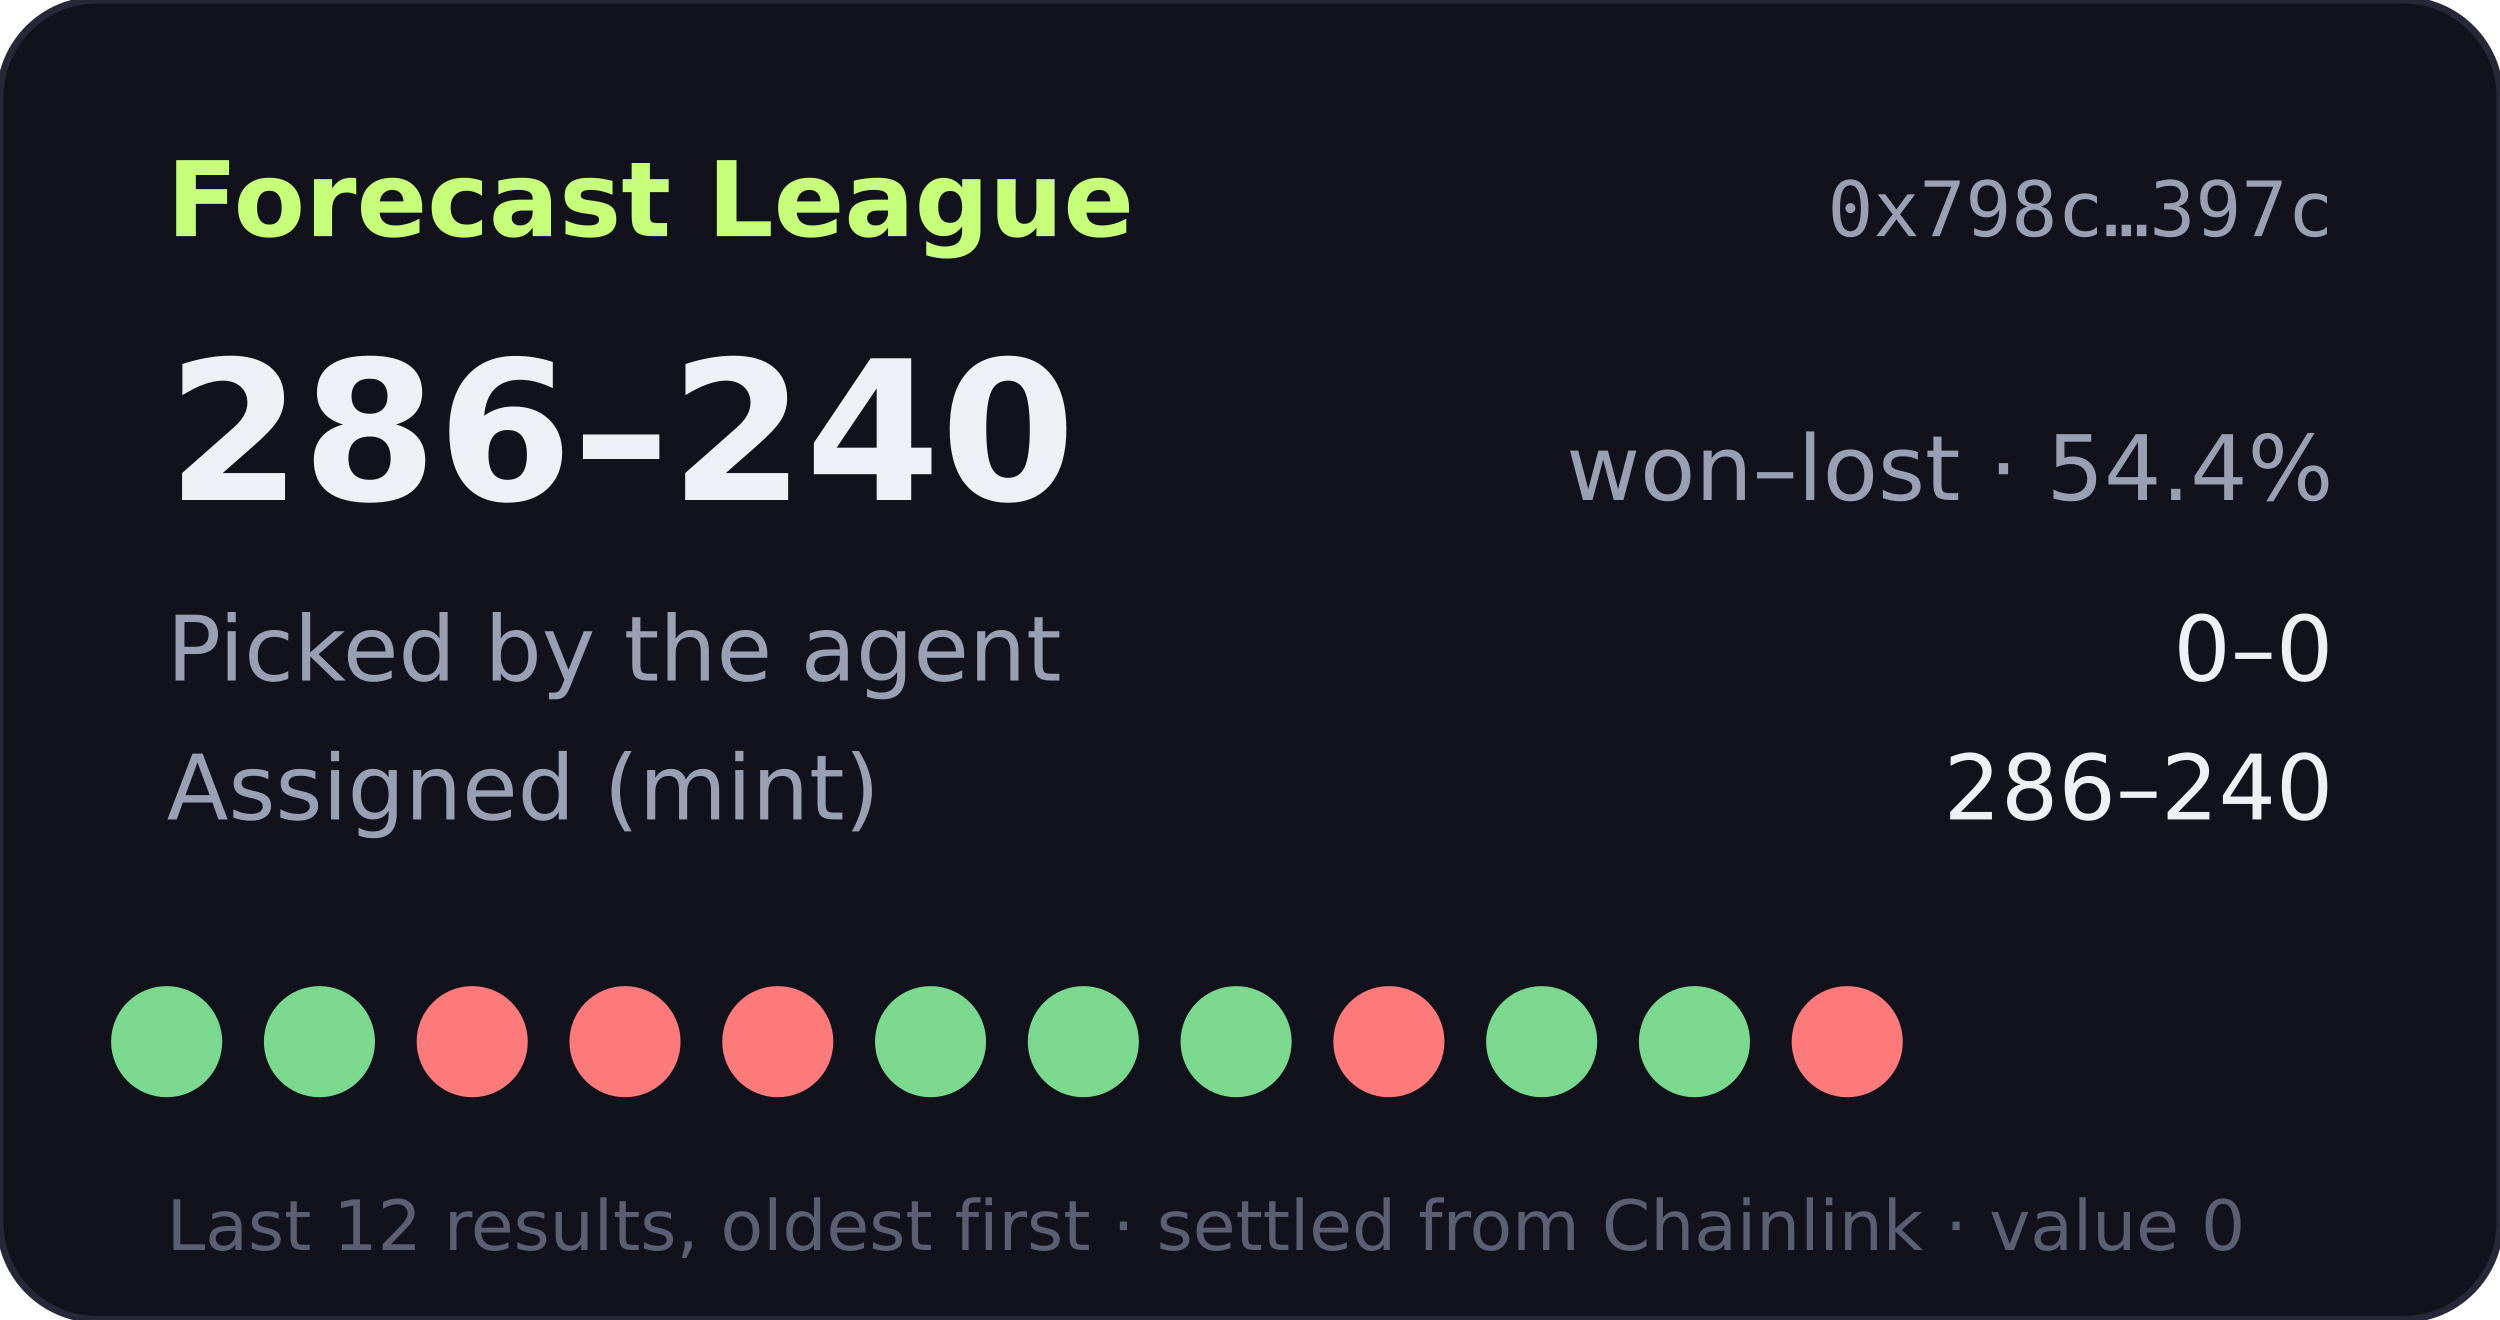
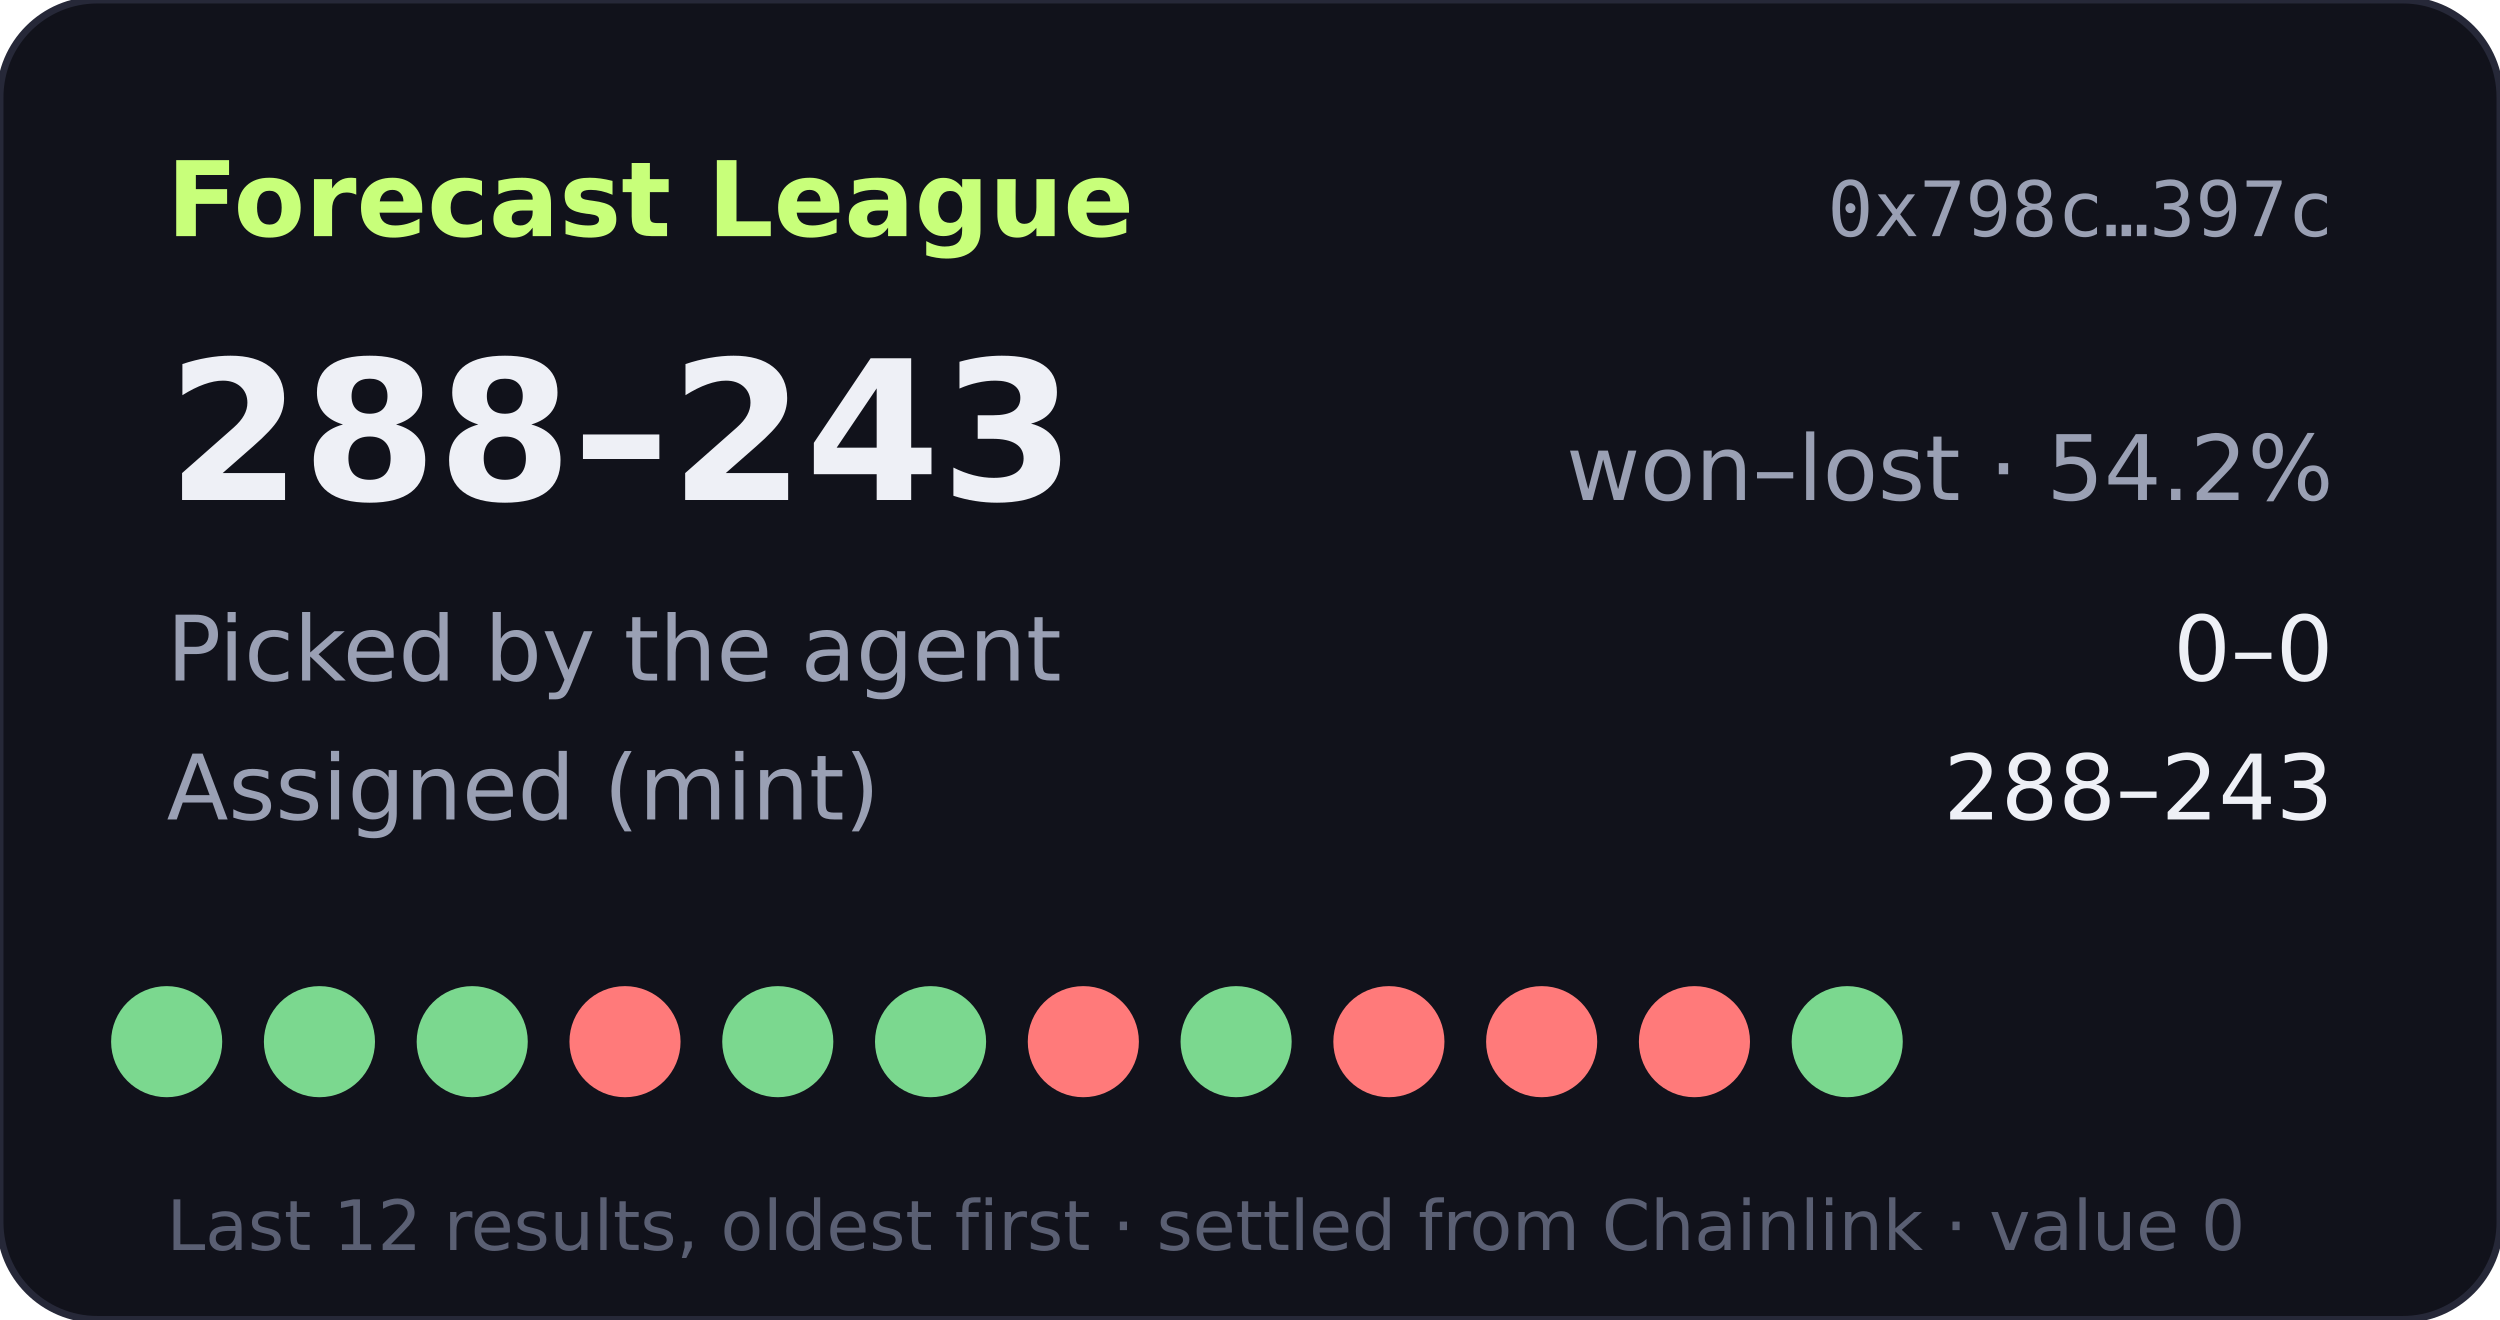
- <svg xmlns="http://www.w3.org/2000/svg" width="360" height="190" viewBox="0 0 360 190" role="img" aria-label="Forecast League record 286-240">
+ <svg xmlns="http://www.w3.org/2000/svg" width="360" height="190" viewBox="0 0 360 190" role="img" aria-label="Forecast League record 288-243">
  <rect width="360" height="190" rx="14" fill="#11121b" stroke="#262838" />
  <text x="24" y="34" fill="#c8ff7a" font-size="15" font-weight="700" font-family="Verdana,DejaVu Sans,sans-serif">Forecast League</text>
  <text x="336" y="34" fill="#9aa0b4" font-size="11" text-anchor="end" font-family="monospace">0x798c…397c</text>
  <g font-family="Verdana,DejaVu Sans,sans-serif">
-     <text x="24" y="72" fill="#eef0f6" font-size="28" font-weight="700">286–240</text>
-     <text x="336" y="72" fill="#9aa0b4" font-size="13" text-anchor="end">won–lost · 54.4%</text>
+     <text x="24" y="72" fill="#eef0f6" font-size="28" font-weight="700">288–243</text>
+     <text x="336" y="72" fill="#9aa0b4" font-size="13" text-anchor="end">won–lost · 54.2%</text>
    <text x="24" y="98" fill="#9aa0b4" font-size="13">Picked by the agent</text>
    <text x="336" y="98" fill="#eef0f6" font-size="13" text-anchor="end">0–0</text>
    <text x="24" y="118" fill="#9aa0b4" font-size="13">Assigned (mint)</text>
-     <text x="336" y="118" fill="#eef0f6" font-size="13" text-anchor="end">286–240</text>
+     <text x="336" y="118" fill="#eef0f6" font-size="13" text-anchor="end">288–243</text>
    <circle cx="24" cy="150" r="8" fill="#7bd88f" />
    <circle cx="46" cy="150" r="8" fill="#7bd88f" />
-     <circle cx="68" cy="150" r="8" fill="#ff7a7a" />
+     <circle cx="68" cy="150" r="8" fill="#7bd88f" />
    <circle cx="90" cy="150" r="8" fill="#ff7a7a" />
-     <circle cx="112" cy="150" r="8" fill="#ff7a7a" />
+     <circle cx="112" cy="150" r="8" fill="#7bd88f" />
    <circle cx="134" cy="150" r="8" fill="#7bd88f" />
-     <circle cx="156" cy="150" r="8" fill="#7bd88f" />
+     <circle cx="156" cy="150" r="8" fill="#ff7a7a" />
    <circle cx="178" cy="150" r="8" fill="#7bd88f" />
    <circle cx="200" cy="150" r="8" fill="#ff7a7a" />
-     <circle cx="222" cy="150" r="8" fill="#7bd88f" />
-     <circle cx="244" cy="150" r="8" fill="#7bd88f" />
-     <circle cx="266" cy="150" r="8" fill="#ff7a7a" />
+     <circle cx="222" cy="150" r="8" fill="#ff7a7a" />
+     <circle cx="244" cy="150" r="8" fill="#ff7a7a" />
+     <circle cx="266" cy="150" r="8" fill="#7bd88f" />
    <text x="24" y="180" fill="#5a5f73" font-size="10">Last 12 results, oldest first · settled from Chainlink · value 0</text>
  </g>
</svg>
